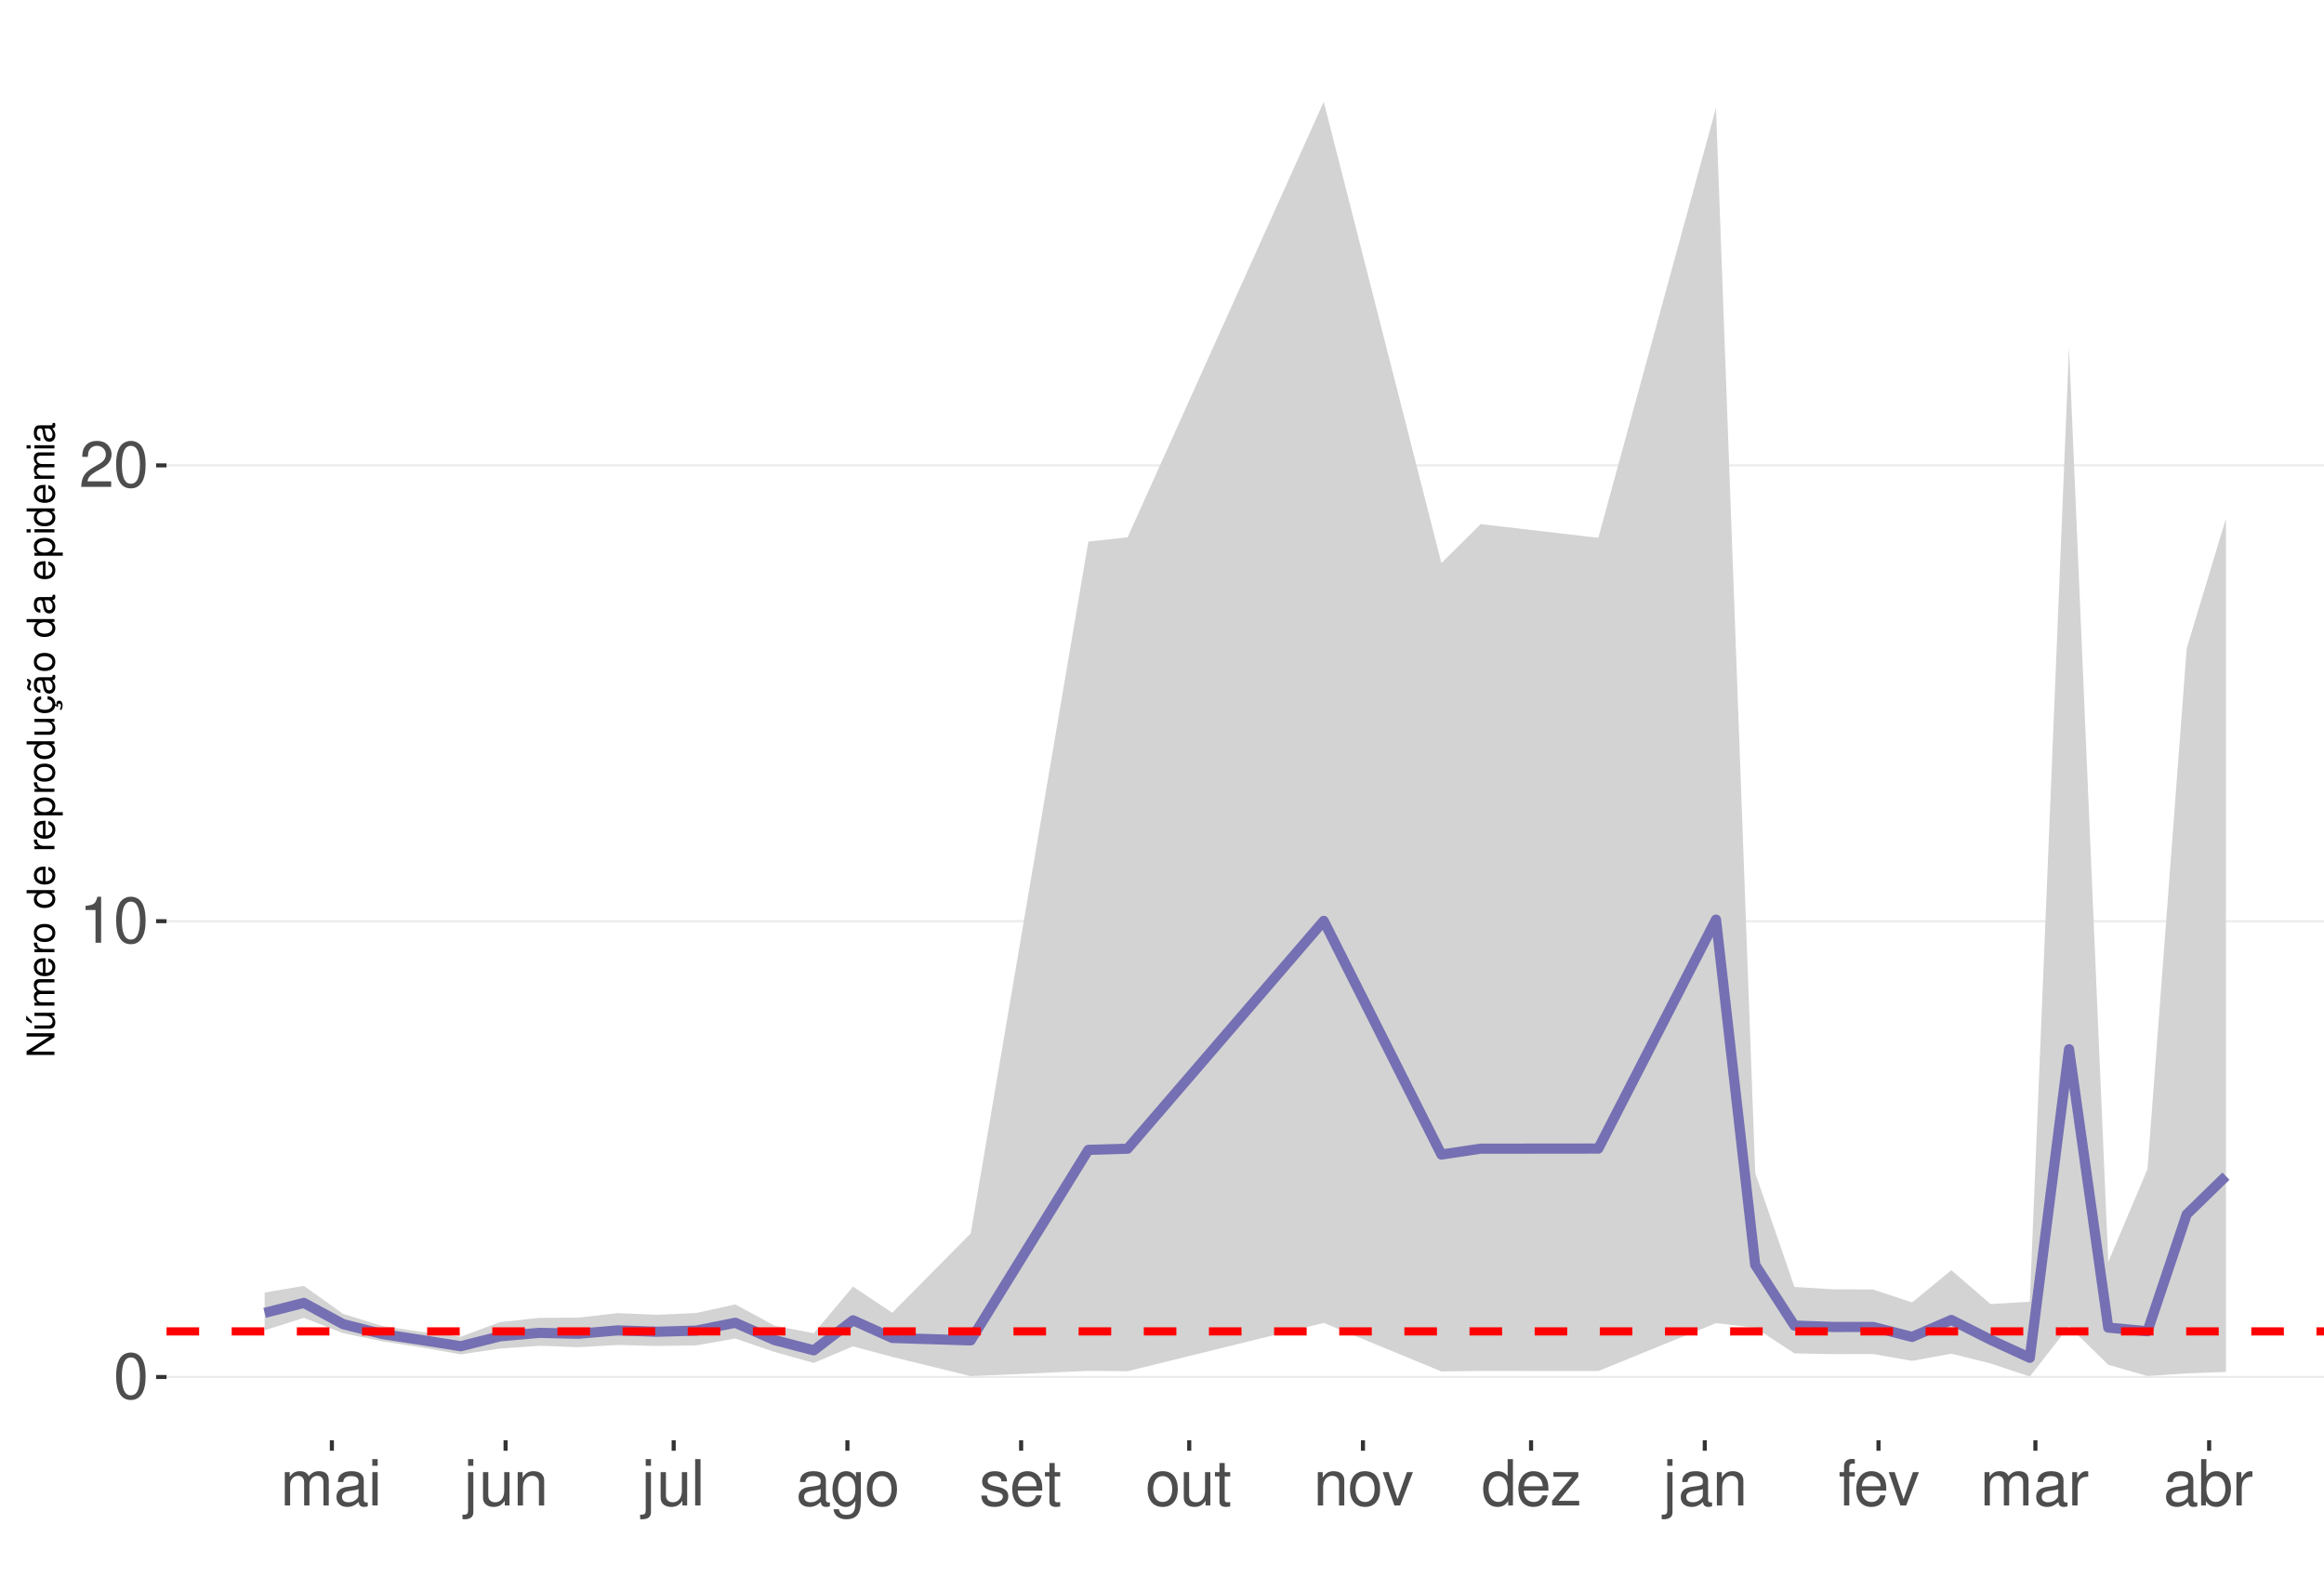
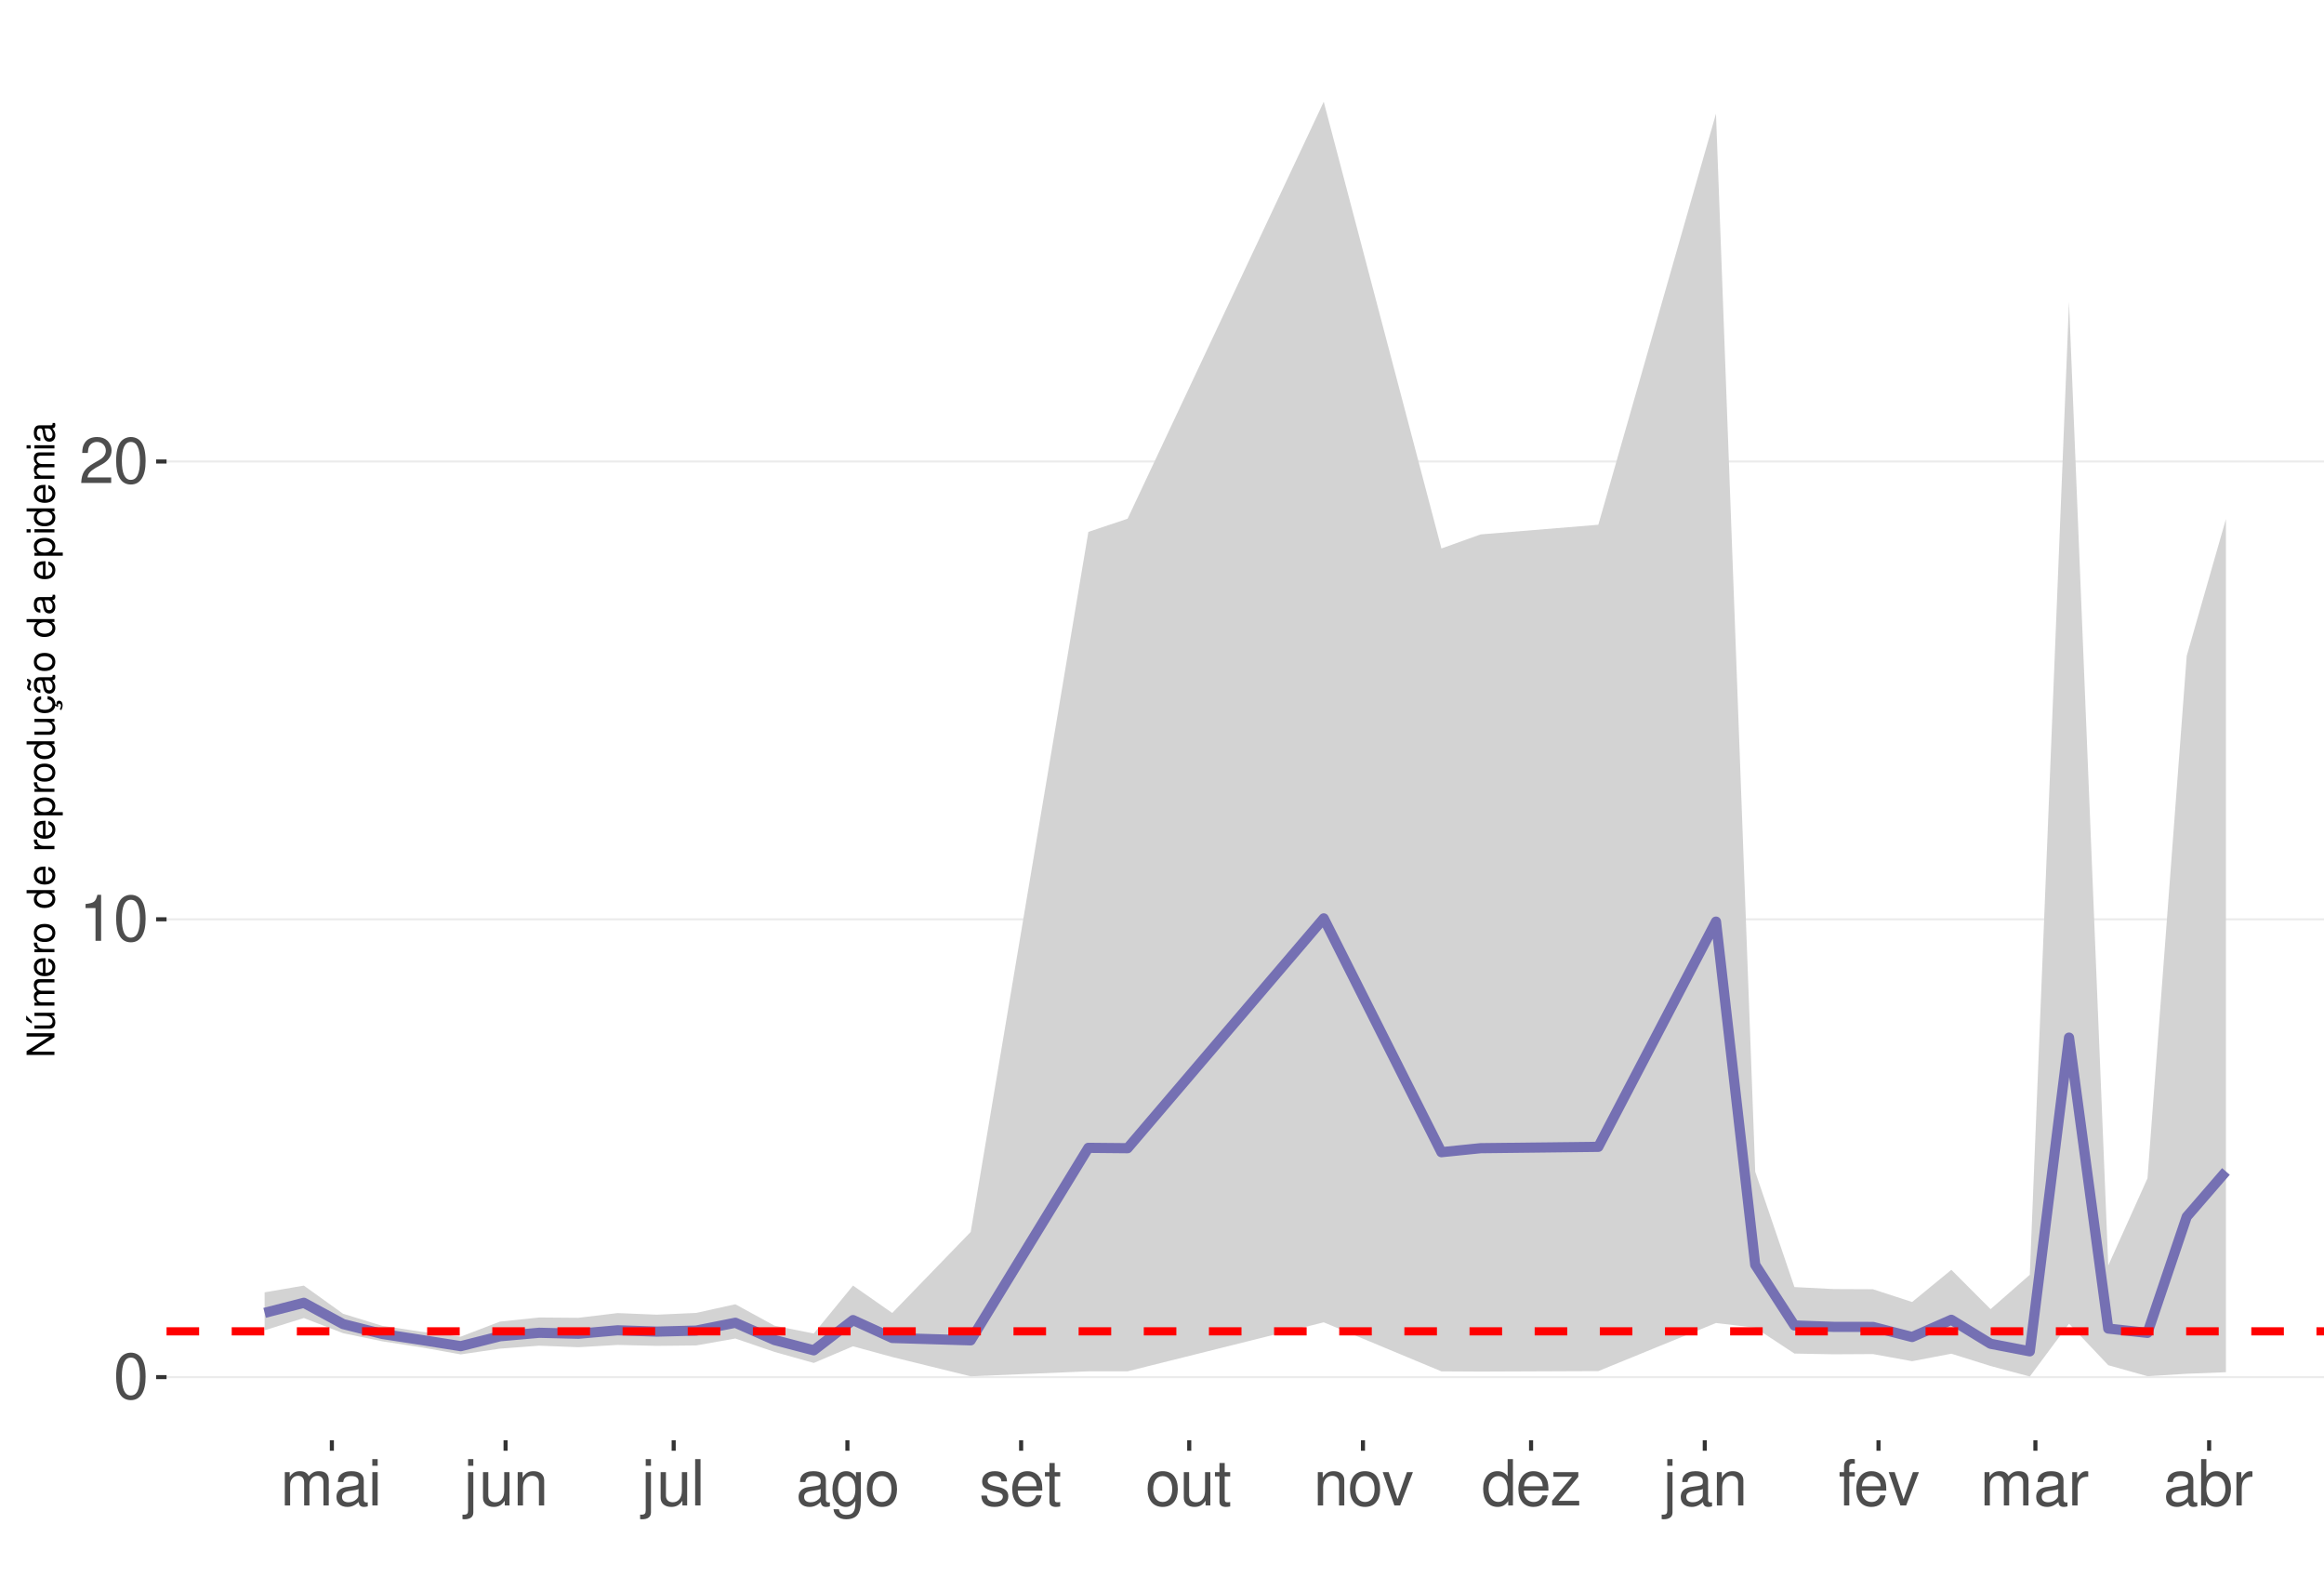
<svg xmlns="http://www.w3.org/2000/svg" xmlns:xlink="http://www.w3.org/1999/xlink" width="609pt" height="413pt" viewBox="0 0 609 413" version="1.1">
  <defs>
    <g>
      <symbol overflow="visible" id="glyph0-0">
        <path style="stroke:none;" d="" />
      </symbol>
      <symbol overflow="visible" id="glyph0-1">
        <path style="stroke:none;" d="M 4.578 -12.047 C 3.484 -12.047 2.484 -11.547 1.859 -10.734 C 1.094 -9.656 0.719 -8.062 0.719 -5.828 C 0.719 -1.766 2.047 0.391 4.578 0.391 C 7.078 0.391 8.438 -1.766 8.438 -5.734 C 8.438 -8.062 8.078 -9.625 7.297 -10.734 C 6.672 -11.562 5.703 -12.047 4.578 -12.047 Z M 4.578 -10.75 C 6.156 -10.75 6.953 -9.125 6.953 -5.859 C 6.953 -2.438 6.172 -0.828 4.547 -0.828 C 3 -0.828 2.219 -2.5 2.219 -5.812 C 2.219 -9.125 3 -10.75 4.578 -10.75 Z M 4.578 -10.75 " />
      </symbol>
      <symbol overflow="visible" id="glyph0-2">
        <path style="stroke:none;" d="M 4.312 -8.578 L 4.312 0 L 5.781 0 L 5.781 -12.047 L 4.812 -12.047 C 4.297 -10.188 3.969 -9.938 1.703 -9.641 L 1.703 -8.578 Z M 4.312 -8.578 " />
      </symbol>
      <symbol overflow="visible" id="glyph0-3">
        <path style="stroke:none;" d="M 8.422 -1.453 L 2.219 -1.453 C 2.359 -2.453 2.891 -3.078 4.344 -3.969 L 6.016 -4.891 C 7.656 -5.812 8.516 -7.047 8.516 -8.531 C 8.516 -9.531 8.109 -10.453 7.406 -11.109 C 6.719 -11.75 5.844 -12.047 4.734 -12.047 C 3.234 -12.047 2.109 -11.516 1.469 -10.484 C 1.047 -9.844 0.859 -9.094 0.828 -7.875 L 2.297 -7.875 C 2.344 -8.688 2.453 -9.172 2.641 -9.578 C 3.031 -10.312 3.797 -10.766 4.688 -10.766 C 6.016 -10.766 7.016 -9.797 7.016 -8.5 C 7.016 -7.531 6.469 -6.703 5.406 -6.094 L 3.875 -5.203 C 1.422 -3.781 0.703 -2.641 0.562 -0.016 L 8.422 -0.016 Z M 8.422 -1.453 " />
      </symbol>
      <symbol overflow="visible" id="glyph0-4">
        <path style="stroke:none;" d="M 1.172 -8.734 L 1.172 0 L 2.562 0 L 2.562 -5.484 C 2.562 -6.75 3.484 -7.766 4.609 -7.766 C 5.641 -7.766 6.234 -7.125 6.234 -6.016 L 6.234 0 L 7.625 0 L 7.625 -5.484 C 7.625 -6.75 8.547 -7.766 9.672 -7.766 C 10.688 -7.766 11.297 -7.109 11.297 -6.016 L 11.297 0 L 12.688 0 L 12.688 -6.547 C 12.688 -8.109 11.797 -8.984 10.156 -8.984 C 9 -8.984 8.297 -8.625 7.484 -7.641 C 6.969 -8.578 6.266 -8.984 5.125 -8.984 C 3.969 -8.984 3.188 -8.547 2.453 -7.5 L 2.453 -8.734 Z M 1.172 -8.734 " />
      </symbol>
      <symbol overflow="visible" id="glyph0-5">
        <path style="stroke:none;" d="M 8.906 -0.812 C 8.766 -0.781 8.688 -0.781 8.609 -0.781 C 8.125 -0.781 7.859 -1.031 7.859 -1.469 L 7.859 -6.594 C 7.859 -8.141 6.734 -8.984 4.578 -8.984 C 3.297 -8.984 2.281 -8.609 1.688 -7.969 C 1.281 -7.516 1.109 -7.016 1.078 -6.141 L 2.484 -6.141 C 2.594 -7.219 3.234 -7.688 4.531 -7.688 C 5.797 -7.688 6.484 -7.234 6.484 -6.391 L 6.484 -6.031 C 6.469 -5.438 6.156 -5.219 5.031 -5.062 C 3.062 -4.812 2.766 -4.75 2.234 -4.531 C 1.219 -4.094 0.703 -3.328 0.703 -2.203 C 0.703 -0.609 1.797 0.391 3.562 0.391 C 4.656 0.391 5.547 0 6.531 -0.906 C 6.625 0 7.062 0.391 7.969 0.391 C 8.266 0.391 8.438 0.344 8.906 0.234 Z M 6.484 -2.75 C 6.484 -2.281 6.344 -2 5.922 -1.609 C 5.359 -1.094 4.688 -0.828 3.859 -0.828 C 2.781 -0.828 2.156 -1.344 2.156 -2.234 C 2.156 -3.141 2.75 -3.609 4.25 -3.828 C 5.734 -4.031 6.016 -4.094 6.484 -4.312 Z M 6.484 -2.75 " />
      </symbol>
      <symbol overflow="visible" id="glyph0-6">
        <path style="stroke:none;" d="M 2.5 -8.734 L 1.109 -8.734 L 1.109 0 L 2.5 0 Z M 2.5 -12.141 L 1.094 -12.141 L 1.094 -10.391 L 2.5 -10.391 Z M 2.5 -12.141 " />
      </symbol>
      <symbol overflow="visible" id="glyph0-7">
        <path style="stroke:none;" d="M 1.172 -8.734 L 1.172 1.266 C 1.172 2.125 0.906 2.422 0.031 2.422 C -0.062 2.422 -0.109 2.422 -0.297 2.406 L -0.297 3.578 C -0.141 3.609 -0.047 3.625 0.172 3.625 C 1.734 3.625 2.547 3.016 2.547 1.812 L 2.547 -8.734 Z M 2.547 -12.141 L 1.172 -12.141 L 1.172 -10.391 L 2.547 -10.391 Z M 2.547 -12.141 " />
      </symbol>
      <symbol overflow="visible" id="glyph0-8">
        <path style="stroke:none;" d="M 8.031 0 L 8.031 -8.734 L 6.641 -8.734 L 6.641 -3.781 C 6.641 -2 5.719 -0.828 4.266 -0.828 C 3.172 -0.828 2.469 -1.5 2.469 -2.547 L 2.469 -8.734 L 1.078 -8.734 L 1.078 -2 C 1.078 -0.547 2.172 0.391 3.859 0.391 C 5.141 0.391 5.969 -0.062 6.781 -1.219 L 6.781 0 Z M 8.031 0 " />
      </symbol>
      <symbol overflow="visible" id="glyph0-9">
        <path style="stroke:none;" d="M 1.172 -8.734 L 1.172 0 L 2.562 0 L 2.562 -4.812 C 2.562 -6.594 3.5 -7.766 4.938 -7.766 C 6.031 -7.766 6.734 -7.094 6.734 -6.047 L 6.734 0 L 8.109 0 L 8.109 -6.594 C 8.109 -8.047 7.031 -8.984 5.344 -8.984 C 4.047 -8.984 3.219 -8.484 2.453 -7.266 L 2.453 -8.734 Z M 1.172 -8.734 " />
      </symbol>
      <symbol overflow="visible" id="glyph0-10">
        <path style="stroke:none;" d="M 2.531 -12.141 L 1.125 -12.141 L 1.125 0 L 2.531 0 Z M 2.531 -12.141 " />
      </symbol>
      <symbol overflow="visible" id="glyph0-11">
        <path style="stroke:none;" d="M 6.734 -8.734 L 6.734 -7.469 C 6.031 -8.516 5.266 -8.984 4.156 -8.984 C 2.047 -8.984 0.578 -7.016 0.578 -4.219 C 0.578 -2.75 0.938 -1.688 1.688 -0.797 C 2.328 -0.031 3.172 0.391 4.062 0.391 C 5.109 0.391 5.859 -0.078 6.594 -1.188 L 6.594 -0.734 C 6.594 1.594 5.953 2.469 4.219 2.469 C 3.031 2.469 2.422 2 2.281 1 L 0.859 1 C 1 2.609 2.281 3.625 4.188 3.625 C 5.469 3.625 6.531 3.219 7.094 2.516 C 7.766 1.703 8.016 0.609 8.016 -1.438 L 8.016 -8.734 Z M 4.297 -7.688 C 5.766 -7.688 6.594 -6.469 6.594 -4.25 C 6.594 -2.125 5.75 -0.906 4.297 -0.906 C 2.859 -0.906 2.031 -2.156 2.031 -4.297 C 2.031 -6.422 2.859 -7.688 4.297 -7.688 Z M 4.297 -7.688 " />
      </symbol>
      <symbol overflow="visible" id="glyph0-12">
        <path style="stroke:none;" d="M 4.531 -8.984 C 2.062 -8.984 0.594 -7.234 0.594 -4.297 C 0.594 -1.344 2.062 0.391 4.547 0.391 C 7.016 0.391 8.5 -1.359 8.5 -4.234 C 8.5 -7.266 7.062 -8.984 4.531 -8.984 Z M 4.547 -7.688 C 6.109 -7.688 7.047 -6.406 7.047 -4.25 C 7.047 -2.188 6.078 -0.906 4.547 -0.906 C 3 -0.906 2.047 -2.188 2.047 -4.297 C 2.047 -6.406 3 -7.688 4.547 -7.688 Z M 4.547 -7.688 " />
      </symbol>
      <symbol overflow="visible" id="glyph0-13">
        <path style="stroke:none;" d="M 7.297 -6.297 C 7.281 -8.016 6.141 -8.984 4.125 -8.984 C 2.094 -8.984 0.781 -7.922 0.781 -6.312 C 0.781 -4.953 1.484 -4.297 3.547 -3.797 L 4.844 -3.484 C 5.812 -3.25 6.203 -2.891 6.203 -2.281 C 6.203 -1.453 5.375 -0.906 4.156 -0.906 C 3.422 -0.906 2.781 -1.109 2.438 -1.484 C 2.219 -1.734 2.109 -1.984 2.031 -2.594 L 0.562 -2.594 C 0.641 -0.578 1.766 0.391 4.047 0.391 C 6.25 0.391 7.641 -0.703 7.641 -2.375 C 7.641 -3.688 6.906 -4.391 5.188 -4.812 L 3.844 -5.125 C 2.719 -5.391 2.234 -5.766 2.234 -6.375 C 2.234 -7.203 2.953 -7.688 4.078 -7.688 C 5.203 -7.688 5.797 -7.219 5.828 -6.297 Z M 7.297 -6.297 " />
      </symbol>
      <symbol overflow="visible" id="glyph0-14">
        <path style="stroke:none;" d="M 8.547 -3.891 C 8.547 -5.234 8.438 -6.031 8.188 -6.672 C 7.625 -8.109 6.297 -8.984 4.656 -8.984 C 2.234 -8.984 0.672 -7.125 0.672 -4.25 C 0.672 -1.359 2.172 0.391 4.625 0.391 C 6.625 0.391 8.016 -0.75 8.359 -2.641 L 6.969 -2.641 C 6.578 -1.5 5.797 -0.906 4.688 -0.906 C 3.797 -0.906 3.047 -1.297 2.578 -2.031 C 2.25 -2.531 2.125 -3.031 2.109 -3.891 Z M 2.156 -5.031 C 2.266 -6.641 3.25 -7.688 4.641 -7.688 C 6.062 -7.688 7.047 -6.594 7.047 -5.031 Z M 2.156 -5.031 " />
      </symbol>
      <symbol overflow="visible" id="glyph0-15">
        <path style="stroke:none;" d="M 4.234 -8.734 L 2.797 -8.734 L 2.797 -11.125 L 1.422 -11.125 L 1.422 -8.734 L 0.234 -8.734 L 0.234 -7.594 L 1.422 -7.594 L 1.422 -1 C 1.422 -0.094 2.016 0.391 3.094 0.391 C 3.469 0.391 3.766 0.344 4.234 0.266 L 4.234 -0.906 C 4.031 -0.844 3.844 -0.828 3.562 -0.828 C 2.969 -0.828 2.797 -1 2.797 -1.609 L 2.797 -7.594 L 4.234 -7.594 Z M 4.234 -8.734 " />
      </symbol>
      <symbol overflow="visible" id="glyph0-16">
        <path style="stroke:none;" d="M 4.75 0 L 8.094 -8.734 L 6.531 -8.734 L 4.062 -1.656 L 1.734 -8.734 L 0.172 -8.734 L 3.234 0 Z M 4.75 0 " />
      </symbol>
      <symbol overflow="visible" id="glyph0-17">
        <path style="stroke:none;" d="M 8.25 -12.141 L 6.859 -12.141 L 6.859 -7.625 C 6.281 -8.516 5.344 -8.984 4.188 -8.984 C 1.922 -8.984 0.438 -7.156 0.438 -4.375 C 0.438 -1.438 1.859 0.391 4.234 0.391 C 5.438 0.391 6.266 -0.062 7.016 -1.156 L 7.016 0 L 8.25 0 Z M 4.406 -7.672 C 5.906 -7.672 6.859 -6.359 6.859 -4.266 C 6.859 -2.25 5.891 -0.922 4.438 -0.922 C 2.891 -0.922 1.875 -2.266 1.875 -4.297 C 1.875 -6.328 2.891 -7.672 4.406 -7.672 Z M 4.406 -7.672 " />
      </symbol>
      <symbol overflow="visible" id="glyph0-18">
        <path style="stroke:none;" d="M 7.375 -8.734 L 0.859 -8.734 L 0.859 -7.516 L 5.734 -7.516 L 0.516 -1.25 L 0.516 0 L 7.609 0 L 7.609 -1.219 L 2.203 -1.219 L 7.375 -7.5 Z M 7.375 -8.734 " />
      </symbol>
      <symbol overflow="visible" id="glyph0-19">
        <path style="stroke:none;" d="M 4.297 -8.734 L 2.844 -8.734 L 2.844 -10.094 C 2.844 -10.672 3.172 -10.969 3.812 -10.969 C 3.938 -10.969 3.984 -10.969 4.297 -10.953 L 4.297 -12.109 C 3.984 -12.172 3.797 -12.188 3.516 -12.188 C 2.234 -12.188 1.469 -11.453 1.469 -10.203 L 1.469 -8.734 L 0.297 -8.734 L 0.297 -7.594 L 1.469 -7.594 L 1.469 0 L 2.844 0 L 2.844 -7.594 L 4.297 -7.594 Z M 4.297 -8.734 " />
      </symbol>
      <symbol overflow="visible" id="glyph0-20">
        <path style="stroke:none;" d="M 1.156 -8.734 L 1.156 0 L 2.547 0 L 2.547 -4.531 C 2.562 -6.625 3.438 -7.562 5.344 -7.516 L 5.344 -8.922 C 5.109 -8.969 4.984 -8.984 4.812 -8.984 C 3.922 -8.984 3.234 -8.438 2.438 -7.141 L 2.438 -8.734 Z M 1.156 -8.734 " />
      </symbol>
      <symbol overflow="visible" id="glyph0-21">
        <path style="stroke:none;" d="M 0.906 -12.141 L 0.906 0 L 2.156 0 L 2.156 -1.109 C 2.812 -0.094 3.703 0.391 4.906 0.391 C 7.219 0.391 8.719 -1.5 8.719 -4.391 C 8.719 -7.234 7.297 -8.984 4.984 -8.984 C 3.781 -8.984 2.938 -8.531 2.281 -7.547 L 2.281 -12.141 Z M 4.719 -7.672 C 6.266 -7.672 7.266 -6.328 7.266 -4.25 C 7.266 -2.266 6.234 -0.922 4.719 -0.922 C 3.234 -0.922 2.281 -2.25 2.281 -4.297 C 2.281 -6.344 3.234 -7.672 4.719 -7.672 Z M 4.719 -7.672 " />
      </symbol>
      <symbol overflow="visible" id="glyph1-0">
        <path style="stroke:none;" d="" />
      </symbol>
      <symbol overflow="visible" id="glyph1-1">
        <path style="stroke:none;" d="M -7.297 -6.453 L -7.297 -5.578 L -1.328 -5.578 L -7.297 -1.766 L -7.297 -0.766 L 0 -0.766 L 0 -1.641 L -5.906 -1.641 L 0 -5.406 L 0 -6.453 Z M -7.297 -6.453 " />
      </symbol>
      <symbol overflow="visible" id="glyph1-2">
        <path style="stroke:none;" d="M 0 -4.812 L -5.234 -4.812 L -5.234 -3.984 L -2.266 -3.984 C -1.203 -3.984 -0.5 -3.438 -0.5 -2.562 C -0.5 -1.906 -0.906 -1.484 -1.531 -1.484 L -5.234 -1.484 L -5.234 -0.656 L -1.203 -0.656 C -0.328 -0.656 0.234 -1.297 0.234 -2.312 C 0.234 -3.094 -0.047 -3.578 -0.734 -4.062 L 0 -4.062 Z M -7.406 -2.953 L -5.922 -2 L -5.922 -2.594 L -7.406 -4.094 Z M -7.406 -2.953 " />
      </symbol>
      <symbol overflow="visible" id="glyph1-3">
        <path style="stroke:none;" d="M -5.234 -0.703 L 0 -0.703 L 0 -1.547 L -3.297 -1.547 C -4.047 -1.547 -4.656 -2.094 -4.656 -2.766 C -4.656 -3.391 -4.281 -3.734 -3.609 -3.734 L 0 -3.734 L 0 -4.578 L -3.297 -4.578 C -4.047 -4.578 -4.656 -5.125 -4.656 -5.812 C -4.656 -6.422 -4.266 -6.781 -3.609 -6.781 L 0 -6.781 L 0 -7.625 L -3.938 -7.625 C -4.875 -7.625 -5.391 -7.078 -5.391 -6.094 C -5.391 -5.406 -5.188 -4.984 -4.594 -4.484 C -5.156 -4.188 -5.391 -3.766 -5.391 -3.078 C -5.391 -2.375 -5.125 -1.906 -4.5 -1.469 L -5.234 -1.469 Z M -5.234 -0.703 " />
      </symbol>
      <symbol overflow="visible" id="glyph1-4">
        <path style="stroke:none;" d="M -2.344 -5.125 C -3.141 -5.125 -3.625 -5.062 -4.016 -4.922 C -4.875 -4.578 -5.391 -3.781 -5.391 -2.797 C -5.391 -1.344 -4.281 -0.406 -2.547 -0.406 C -0.812 -0.406 0.234 -1.297 0.234 -2.781 C 0.234 -3.984 -0.453 -4.812 -1.594 -5.016 L -1.594 -4.188 C -0.906 -3.953 -0.547 -3.484 -0.547 -2.812 C -0.547 -2.281 -0.781 -1.828 -1.219 -1.547 C -1.516 -1.344 -1.812 -1.281 -2.344 -1.266 Z M -3.016 -1.297 C -3.984 -1.359 -4.625 -1.953 -4.625 -2.797 C -4.625 -3.641 -3.953 -4.234 -3.016 -4.234 Z M -3.016 -1.297 " />
      </symbol>
      <symbol overflow="visible" id="glyph1-5">
        <path style="stroke:none;" d="M -5.234 -0.688 L 0 -0.688 L 0 -1.531 L -2.719 -1.531 C -3.984 -1.547 -4.547 -2.062 -4.516 -3.203 L -5.359 -3.203 C -5.375 -3.062 -5.391 -2.984 -5.391 -2.891 C -5.391 -2.344 -5.062 -1.938 -4.297 -1.453 L -5.234 -1.453 Z M -5.234 -0.688 " />
      </symbol>
      <symbol overflow="visible" id="glyph1-6">
        <path style="stroke:none;" d="M -5.391 -2.719 C -5.391 -1.234 -4.344 -0.359 -2.578 -0.359 C -0.812 -0.359 0.234 -1.234 0.234 -2.734 C 0.234 -4.203 -0.812 -5.094 -2.547 -5.094 C -4.359 -5.094 -5.391 -4.234 -5.391 -2.719 Z M -4.625 -2.734 C -4.625 -3.672 -3.844 -4.234 -2.547 -4.234 C -1.312 -4.234 -0.547 -3.656 -0.547 -2.734 C -0.547 -1.797 -1.312 -1.234 -2.578 -1.234 C -3.844 -1.234 -4.625 -1.797 -4.625 -2.734 Z M -4.625 -2.734 " />
      </symbol>
      <symbol overflow="visible" id="glyph1-7">
        <path style="stroke:none;" d="" />
      </symbol>
      <symbol overflow="visible" id="glyph1-8">
        <path style="stroke:none;" d="M -7.297 -4.953 L -7.297 -4.125 L -4.578 -4.125 C -5.109 -3.766 -5.391 -3.203 -5.391 -2.516 C -5.391 -1.156 -4.297 -0.266 -2.625 -0.266 C -0.859 -0.266 0.234 -1.125 0.234 -2.547 C 0.234 -3.266 -0.047 -3.766 -0.688 -4.203 L 0 -4.203 L 0 -4.953 Z M -4.609 -2.656 C -4.609 -3.547 -3.812 -4.125 -2.562 -4.125 C -1.344 -4.125 -0.547 -3.547 -0.547 -2.656 C -0.547 -1.734 -1.359 -1.125 -2.578 -1.125 C -3.797 -1.125 -4.609 -1.734 -4.609 -2.656 Z M -4.609 -2.656 " />
      </symbol>
      <symbol overflow="visible" id="glyph1-9">
        <path style="stroke:none;" d="M 2.188 -0.547 L 2.188 -1.375 L -0.547 -1.375 C -0.016 -1.812 0.234 -2.312 0.234 -2.984 C 0.234 -4.344 -0.859 -5.234 -2.531 -5.234 C -4.297 -5.234 -5.391 -4.375 -5.391 -2.984 C -5.391 -2.266 -5.062 -1.703 -4.453 -1.312 L -5.234 -1.312 L -5.234 -0.547 Z M -4.609 -2.844 C -4.609 -3.766 -3.797 -4.359 -2.547 -4.359 C -1.359 -4.359 -0.547 -3.75 -0.547 -2.844 C -0.547 -1.953 -1.344 -1.375 -2.578 -1.375 C -3.812 -1.375 -4.609 -1.953 -4.609 -2.844 Z M -4.609 -2.844 " />
      </symbol>
      <symbol overflow="visible" id="glyph1-10">
        <path style="stroke:none;" d="M 0 -4.812 L -5.234 -4.812 L -5.234 -3.984 L -2.266 -3.984 C -1.203 -3.984 -0.5 -3.438 -0.5 -2.562 C -0.5 -1.906 -0.906 -1.484 -1.531 -1.484 L -5.234 -1.484 L -5.234 -0.656 L -1.203 -0.656 C -0.328 -0.656 0.234 -1.297 0.234 -2.312 C 0.234 -3.094 -0.047 -3.578 -0.734 -4.062 L 0 -4.062 Z M 0 -4.812 " />
      </symbol>
      <symbol overflow="visible" id="glyph1-11">
        <path style="stroke:none;" d="M 0.234 -2.641 C 0.234 -3.875 -0.547 -4.703 -1.797 -4.766 L -1.797 -3.938 C -0.953 -3.797 -0.531 -3.359 -0.531 -2.656 C -0.531 -1.734 -1.281 -1.188 -2.516 -1.188 C -3.844 -1.188 -4.625 -1.719 -4.625 -2.625 C -4.625 -3.328 -4.203 -3.766 -3.484 -3.875 L -3.484 -4.703 C -3.984 -4.672 -4.312 -4.562 -4.609 -4.359 C -5.094 -4 -5.391 -3.375 -5.391 -2.641 C -5.391 -1.219 -4.266 -0.312 -2.531 -0.312 C -1.469 -0.312 -0.625 -0.672 -0.156 -1.312 C 0.047 -1.594 0.125 -1.812 0.203 -2.25 L 0.922 -1.938 L 0.984 -2.062 C 0.938 -2.188 0.906 -2.25 0.906 -2.375 C 0.906 -2.656 1.047 -2.828 1.281 -2.828 C 1.547 -2.828 1.734 -2.594 1.734 -2.297 C 1.734 -2.031 1.672 -1.844 1.438 -1.406 L 1.406 -1.312 L 1.812 -1.094 C 2.078 -1.75 2.141 -1.953 2.141 -2.344 C 2.141 -3.109 1.781 -3.578 1.203 -3.578 C 0.781 -3.578 0.547 -3.297 0.547 -2.797 C 0.547 -2.703 0.547 -2.641 0.562 -2.516 Z M 0.234 -2.641 " />
      </symbol>
      <symbol overflow="visible" id="glyph1-12">
        <path style="stroke:none;" d="M -0.484 -5.344 C -0.469 -5.266 -0.469 -5.219 -0.469 -5.172 C -0.469 -4.875 -0.625 -4.719 -0.875 -4.719 L -3.953 -4.719 C -4.891 -4.719 -5.391 -4.047 -5.391 -2.75 C -5.391 -1.984 -5.172 -1.375 -4.781 -1.016 C -4.516 -0.766 -4.203 -0.672 -3.688 -0.656 L -3.688 -1.484 C -4.328 -1.562 -4.625 -1.938 -4.625 -2.719 C -4.625 -3.484 -4.344 -3.891 -3.844 -3.891 L -3.625 -3.891 C -3.266 -3.875 -3.125 -3.703 -3.047 -3.016 C -2.891 -1.844 -2.844 -1.656 -2.719 -1.344 C -2.453 -0.734 -2 -0.422 -1.312 -0.422 C -0.375 -0.422 0.234 -1.078 0.234 -2.141 C 0.234 -2.797 0 -3.328 -0.547 -3.922 C 0 -3.984 0.234 -4.234 0.234 -4.781 C 0.234 -4.953 0.203 -5.062 0.141 -5.344 Z M -1.656 -3.891 C -1.375 -3.891 -1.203 -3.812 -0.969 -3.562 C -0.656 -3.219 -0.5 -2.812 -0.5 -2.312 C -0.5 -1.672 -0.812 -1.297 -1.344 -1.297 C -1.891 -1.297 -2.172 -1.656 -2.297 -2.547 C -2.422 -3.438 -2.453 -3.609 -2.594 -3.891 Z M -7.172 -3.75 C -6.922 -3.672 -6.812 -3.547 -6.812 -3.375 C -6.812 -3.25 -6.875 -2.984 -6.984 -2.734 C -7.156 -2.312 -7.172 -2.25 -7.172 -2.047 C -7.172 -1.594 -6.797 -1.297 -6.141 -1.188 L -6.141 -1.766 C -6.375 -1.812 -6.5 -1.938 -6.5 -2.094 C -6.5 -2.203 -6.469 -2.344 -6.375 -2.578 C -6.156 -3.156 -6.125 -3.234 -6.125 -3.438 C -6.125 -3.922 -6.484 -4.219 -7.172 -4.312 Z M -7.172 -3.75 " />
      </symbol>
      <symbol overflow="visible" id="glyph1-13">
        <path style="stroke:none;" d="M -0.484 -5.344 C -0.469 -5.266 -0.469 -5.219 -0.469 -5.172 C -0.469 -4.875 -0.625 -4.719 -0.875 -4.719 L -3.953 -4.719 C -4.891 -4.719 -5.391 -4.047 -5.391 -2.75 C -5.391 -1.984 -5.172 -1.375 -4.781 -1.016 C -4.516 -0.766 -4.203 -0.672 -3.688 -0.656 L -3.688 -1.484 C -4.328 -1.562 -4.625 -1.938 -4.625 -2.719 C -4.625 -3.484 -4.344 -3.891 -3.844 -3.891 L -3.625 -3.891 C -3.266 -3.875 -3.125 -3.703 -3.047 -3.016 C -2.891 -1.844 -2.844 -1.656 -2.719 -1.344 C -2.453 -0.734 -2 -0.422 -1.312 -0.422 C -0.375 -0.422 0.234 -1.078 0.234 -2.141 C 0.234 -2.797 0 -3.328 -0.547 -3.922 C 0 -3.984 0.234 -4.234 0.234 -4.781 C 0.234 -4.953 0.203 -5.062 0.141 -5.344 Z M -1.656 -3.891 C -1.375 -3.891 -1.203 -3.812 -0.969 -3.562 C -0.656 -3.219 -0.5 -2.812 -0.5 -2.312 C -0.5 -1.672 -0.812 -1.297 -1.344 -1.297 C -1.891 -1.297 -2.172 -1.656 -2.297 -2.547 C -2.422 -3.438 -2.453 -3.609 -2.594 -3.891 Z M -1.656 -3.891 " />
      </symbol>
      <symbol overflow="visible" id="glyph1-14">
        <path style="stroke:none;" d="M -5.234 -1.5 L -5.234 -0.672 L 0 -0.672 L 0 -1.5 Z M -7.297 -1.5 L -7.297 -0.656 L -6.234 -0.656 L -6.234 -1.5 Z M -7.297 -1.5 " />
      </symbol>
    </g>
    <clipPath id="clip1">
      <path d="M 43.645 9.961 L 609 9.961 L 609 377.328 L 43.645 377.328 Z M 43.645 9.961 " />
    </clipPath>
    <clipPath id="clip2">
      <path d="M 43.645 360 L 609 360 L 609 362 L 43.645 362 Z M 43.645 360 " />
    </clipPath>
    <clipPath id="clip3">
-       <path d="M 43.645 241 L 609 241 L 609 242 L 43.645 242 Z M 43.645 241 " />
+       <path d="M 43.645 240 L 609 240 L 609 242 L 43.645 242 Z M 43.645 240 " />
    </clipPath>
    <clipPath id="clip4">
-       <path d="M 43.645 121 L 609 121 L 609 123 L 43.645 123 Z M 43.645 121 " />
+       <path d="M 43.645 120 L 609 120 L 609 122 L 43.645 122 Z M 43.645 120 " />
    </clipPath>
    <clipPath id="clip5">
      <path d="M 43.645 347 L 609 347 L 609 350 L 43.645 350 Z M 43.645 347 " />
    </clipPath>
  </defs>
  <g id="surface146">
    <rect x="0" y="0" width="609" height="413" style="fill:rgb(100%,100%,100%);fill-opacity:1;stroke:none;" />
    <rect x="0" y="0" width="609" height="413" style="fill:rgb(100%,100%,100%);fill-opacity:1;stroke:none;" />
    <path style="fill:none;stroke-width:1.067;stroke-linecap:round;stroke-linejoin:round;stroke:rgb(100%,100%,100%);stroke-opacity:1;stroke-miterlimit:10;" d="M 0 413 L 609 413 L 609 0 L 0 0 Z M 0 413 " />
    <g clip-path="url(#clip1)" clip-rule="nonzero">
      <path style=" stroke:none;fill-rule:nonzero;fill:rgb(100%,100%,100%);fill-opacity:1;" d="M 43.645 377.328 L 609 377.328 L 609 9.961 L 43.645 9.961 Z M 43.645 377.328 " />
    </g>
    <g clip-path="url(#clip2)" clip-rule="nonzero">
-       <path style="fill:none;stroke-width:0.533;stroke-linecap:butt;stroke-linejoin:round;stroke:rgb(92.157%,92.157%,92.157%);stroke-opacity:1;stroke-miterlimit:10;" d="M 43.645 360.746 L 609 360.746 " />
+       <path style="fill:none;stroke-width:0.533;stroke-linecap:butt;stroke-linejoin:round;stroke:rgb(92.157%,92.157%,92.157%);stroke-opacity:1;stroke-miterlimit:10;" d="M 43.645 360.781 L 609 360.781 " />
    </g>
    <g clip-path="url(#clip3)" clip-rule="nonzero">
-       <path style="fill:none;stroke-width:0.533;stroke-linecap:butt;stroke-linejoin:round;stroke:rgb(92.157%,92.157%,92.157%);stroke-opacity:1;stroke-miterlimit:10;" d="M 43.645 241.336 L 609 241.336 " />
+       <path style="fill:none;stroke-width:0.533;stroke-linecap:butt;stroke-linejoin:round;stroke:rgb(92.157%,92.157%,92.157%);stroke-opacity:1;stroke-miterlimit:10;" d="M 43.645 240.84 L 609 240.84 " />
    </g>
    <g clip-path="url(#clip4)" clip-rule="nonzero">
-       <path style="fill:none;stroke-width:0.533;stroke-linecap:butt;stroke-linejoin:round;stroke:rgb(92.157%,92.157%,92.157%);stroke-opacity:1;stroke-miterlimit:10;" d="M 43.645 121.922 L 609 121.922 " />
-     </g>
-     <path style=" stroke:none;fill-rule:nonzero;fill:rgb(82.745%,82.745%,82.745%);fill-opacity:1;" d="M 69.344 338.629 L 79.621 336.867 L 89.902 344.211 L 100.18 347.379 L 110.461 348.938 L 120.738 350.199 L 131.02 346.367 L 141.297 345.246 L 151.578 345.203 L 161.855 344.008 L 172.137 344.449 L 182.414 343.992 L 192.691 341.715 L 202.973 347.312 L 213.25 349.289 L 223.531 337.062 L 233.809 343.914 L 254.367 323.145 L 285.207 141.879 L 295.484 140.77 L 346.883 26.66 L 377.719 147.523 L 387.996 137.305 L 418.836 140.895 L 449.672 28.273 L 459.953 307.297 L 470.23 337.152 L 480.512 337.789 L 490.789 337.809 L 501.07 341.219 L 511.348 332.766 L 521.629 341.645 L 531.906 341.027 L 542.184 90.977 L 552.465 330.613 L 562.742 306.27 L 573.023 169.84 L 583.301 135.844 L 583.301 359.426 L 573.023 359.793 L 562.742 360.508 L 552.465 357.547 L 542.184 347.484 L 531.906 360.629 L 521.629 357.211 L 511.348 354.641 L 501.07 356.523 L 490.789 354.727 L 480.512 354.75 L 470.23 354.562 L 459.953 347.832 L 449.672 346.637 L 418.836 359.184 L 387.996 359.164 L 377.719 359.297 L 346.883 346.57 L 295.484 359.234 L 285.207 359.141 L 254.367 360.523 L 233.809 355.48 L 223.531 352.723 L 213.25 357.066 L 202.973 354.195 L 192.691 350.66 L 182.414 352.469 L 172.137 352.621 L 161.855 352.355 L 151.578 352.941 L 141.297 352.566 L 131.02 353.312 L 120.738 354.816 L 110.461 353.004 L 100.18 351.406 L 89.902 349.266 L 79.621 345.262 L 69.344 348.512 Z M 69.344 338.629 " />
-     <path style="fill:none;stroke-width:2.667;stroke-linecap:butt;stroke-linejoin:round;stroke:rgb(45.882%,43.922%,70.196%);stroke-opacity:1;stroke-miterlimit:10;" d="M 69.344 343.953 L 79.621 341.336 L 89.902 346.895 L 100.18 349.492 L 110.461 351.066 L 120.738 352.684 L 131.02 350.098 L 141.297 349.18 L 151.578 349.418 L 161.855 348.539 L 172.137 348.898 L 182.414 348.598 L 192.691 346.539 L 202.973 351.086 L 213.25 353.758 L 223.531 345.895 L 233.809 350.516 L 254.367 351.164 L 285.207 301.246 L 295.484 300.934 L 346.883 241.254 L 377.719 302.469 L 387.996 300.934 L 418.836 300.898 L 449.672 240.922 L 459.953 331.387 L 470.23 347.273 L 480.512 347.645 L 490.789 347.629 L 501.07 350.246 L 511.348 345.805 L 521.629 350.996 L 531.906 355.723 L 542.184 274.879 L 552.465 347.805 L 562.742 348.77 L 573.023 318.148 L 583.301 308.125 " />
+       <path style="fill:none;stroke-width:0.533;stroke-linecap:butt;stroke-linejoin:round;stroke:rgb(92.157%,92.157%,92.157%);stroke-opacity:1;stroke-miterlimit:10;" d="M 43.645 120.902 L 609 120.902 " />
+     </g>
+     <path style=" stroke:none;fill-rule:nonzero;fill:rgb(82.745%,82.745%,82.745%);fill-opacity:1;" d="M 69.344 338.57 L 79.621 336.805 L 89.902 344.176 L 100.18 347.348 L 110.461 348.895 L 120.738 350.176 L 131.02 346.234 L 141.297 345.16 L 151.578 345.242 L 161.855 344 L 172.137 344.426 L 182.414 343.961 L 192.691 341.691 L 202.973 347.309 L 213.25 349.359 L 223.531 336.797 L 233.809 343.977 L 254.367 322.75 L 285.207 139.344 L 295.484 135.895 L 346.883 26.66 L 377.719 143.688 L 387.996 140.004 L 418.836 137.473 L 449.672 29.785 L 459.953 306.965 L 470.23 337.188 L 480.512 337.711 L 490.789 337.758 L 501.07 341.098 L 511.348 332.672 L 521.629 342.973 L 531.906 333.965 L 542.184 79.074 L 552.465 331.539 L 562.742 308.707 L 573.023 171.832 L 583.301 135.98 L 583.301 359.492 L 573.023 359.902 L 562.742 360.543 L 552.465 357.656 L 542.184 346.801 L 531.906 360.629 L 521.629 357.867 L 511.348 354.645 L 501.07 356.609 L 490.789 354.742 L 480.512 354.801 L 470.23 354.613 L 459.953 347.836 L 449.672 346.602 L 418.836 359.203 L 387.996 359.328 L 377.719 359.27 L 346.883 346.426 L 295.484 359.258 L 285.207 359.262 L 254.367 360.566 L 233.809 355.516 L 223.531 352.703 L 213.25 357.07 L 202.973 354.184 L 192.691 350.668 L 182.414 352.484 L 172.137 352.59 L 161.855 352.344 L 151.578 352.949 L 141.297 352.543 L 131.02 353.324 L 120.738 354.832 L 110.461 352.988 L 100.18 351.402 L 89.902 349.27 L 79.621 345.305 L 69.344 348.512 Z M 69.344 338.57 " />
+     <path style="fill:none;stroke-width:2.667;stroke-linecap:butt;stroke-linejoin:round;stroke:rgb(45.882%,43.922%,70.196%);stroke-opacity:1;stroke-miterlimit:10;" d="M 69.344 343.949 L 79.621 341.309 L 89.902 346.879 L 100.18 349.469 L 110.461 351.051 L 120.738 352.672 L 131.02 350.078 L 141.297 349.164 L 151.578 349.418 L 161.855 348.512 L 172.137 348.859 L 182.414 348.59 L 192.691 346.535 L 202.973 351.07 L 213.25 353.758 L 223.531 345.84 L 233.809 350.523 L 254.367 351.145 L 285.207 300.711 L 295.484 300.809 L 346.883 240.594 L 377.719 301.855 L 387.996 300.805 L 418.836 300.449 L 449.672 241.445 L 459.953 331.359 L 470.23 347.246 L 480.512 347.613 L 490.789 347.629 L 501.07 350.273 L 511.348 345.758 L 521.629 352.047 L 531.906 354.023 L 542.184 271.832 L 552.465 348.062 L 562.742 349.195 L 573.023 318.77 L 583.301 306.898 " />
    <g clip-path="url(#clip5)" clip-rule="nonzero">
-       <path style="fill:none;stroke-width:2.134;stroke-linecap:butt;stroke-linejoin:round;stroke:rgb(100%,0%,0%);stroke-opacity:1;stroke-dasharray:8.536,8.536;stroke-miterlimit:10;" d="M 43.645 348.805 L 609 348.805 " />
-     </g>
-     <g style="fill:rgb(30.196%,30.196%,30.196%);fill-opacity:1;">
-       <use xlink:href="#glyph0-1" x="29.715" y="366.384" />
-     </g>
-     <g style="fill:rgb(30.196%,30.196%,30.196%);fill-opacity:1;">
-       <use xlink:href="#glyph0-2" x="20.715" y="246.974" />
-       <use xlink:href="#glyph0-1" x="29.715" y="246.974" />
-     </g>
-     <g style="fill:rgb(30.196%,30.196%,30.196%);fill-opacity:1;">
-       <use xlink:href="#glyph0-3" x="20.715" y="127.56" />
-       <use xlink:href="#glyph0-1" x="29.715" y="127.56" />
-     </g>
-     <path style="fill:none;stroke-width:1.067;stroke-linecap:butt;stroke-linejoin:round;stroke:rgb(20%,20%,20%);stroke-opacity:1;stroke-miterlimit:10;" d="M 40.906 360.746 L 43.645 360.746 " />
-     <path style="fill:none;stroke-width:1.067;stroke-linecap:butt;stroke-linejoin:round;stroke:rgb(20%,20%,20%);stroke-opacity:1;stroke-miterlimit:10;" d="M 40.906 241.336 L 43.645 241.336 " />
-     <path style="fill:none;stroke-width:1.067;stroke-linecap:butt;stroke-linejoin:round;stroke:rgb(20%,20%,20%);stroke-opacity:1;stroke-miterlimit:10;" d="M 40.906 121.922 L 43.645 121.922 " />
+       <path style="fill:none;stroke-width:2.134;stroke-linecap:butt;stroke-linejoin:round;stroke:rgb(100%,0%,0%);stroke-opacity:1;stroke-dasharray:8.536,8.536;stroke-miterlimit:10;" d="M 43.645 348.789 L 609 348.789 " />
+     </g>
+     <g style="fill:rgb(30.196%,30.196%,30.196%);fill-opacity:1;">
+       <use xlink:href="#glyph0-1" x="29.715" y="366.419" />
+     </g>
+     <g style="fill:rgb(30.196%,30.196%,30.196%);fill-opacity:1;">
+       <use xlink:href="#glyph0-2" x="20.715" y="246.478" />
+       <use xlink:href="#glyph0-1" x="29.715" y="246.478" />
+     </g>
+     <g style="fill:rgb(30.196%,30.196%,30.196%);fill-opacity:1;">
+       <use xlink:href="#glyph0-3" x="20.715" y="126.54" />
+       <use xlink:href="#glyph0-1" x="29.715" y="126.54" />
+     </g>
+     <path style="fill:none;stroke-width:1.067;stroke-linecap:butt;stroke-linejoin:round;stroke:rgb(20%,20%,20%);stroke-opacity:1;stroke-miterlimit:10;" d="M 40.906 360.781 L 43.645 360.781 " />
+     <path style="fill:none;stroke-width:1.067;stroke-linecap:butt;stroke-linejoin:round;stroke:rgb(20%,20%,20%);stroke-opacity:1;stroke-miterlimit:10;" d="M 40.906 240.84 L 43.645 240.84 " />
+     <path style="fill:none;stroke-width:1.067;stroke-linecap:butt;stroke-linejoin:round;stroke:rgb(20%,20%,20%);stroke-opacity:1;stroke-miterlimit:10;" d="M 40.906 120.902 L 43.645 120.902 " />
    <path style="fill:none;stroke-width:1.067;stroke-linecap:butt;stroke-linejoin:round;stroke:rgb(20%,20%,20%);stroke-opacity:1;stroke-miterlimit:10;" d="M 86.965 380.07 L 86.965 377.328 " />
    <path style="fill:none;stroke-width:1.067;stroke-linecap:butt;stroke-linejoin:round;stroke:rgb(20%,20%,20%);stroke-opacity:1;stroke-miterlimit:10;" d="M 132.488 380.07 L 132.488 377.328 " />
    <path style="fill:none;stroke-width:1.067;stroke-linecap:butt;stroke-linejoin:round;stroke:rgb(20%,20%,20%);stroke-opacity:1;stroke-miterlimit:10;" d="M 176.539 380.07 L 176.539 377.328 " />
    <path style="fill:none;stroke-width:1.067;stroke-linecap:butt;stroke-linejoin:round;stroke:rgb(20%,20%,20%);stroke-opacity:1;stroke-miterlimit:10;" d="M 222.062 380.07 L 222.062 377.328 " />
    <path style="fill:none;stroke-width:1.067;stroke-linecap:butt;stroke-linejoin:round;stroke:rgb(20%,20%,20%);stroke-opacity:1;stroke-miterlimit:10;" d="M 267.586 380.07 L 267.586 377.328 " />
    <path style="fill:none;stroke-width:1.067;stroke-linecap:butt;stroke-linejoin:round;stroke:rgb(20%,20%,20%);stroke-opacity:1;stroke-miterlimit:10;" d="M 311.637 380.07 L 311.637 377.328 " />
    <path style="fill:none;stroke-width:1.067;stroke-linecap:butt;stroke-linejoin:round;stroke:rgb(20%,20%,20%);stroke-opacity:1;stroke-miterlimit:10;" d="M 357.16 380.07 L 357.16 377.328 " />
    <path style="fill:none;stroke-width:1.067;stroke-linecap:butt;stroke-linejoin:round;stroke:rgb(20%,20%,20%);stroke-opacity:1;stroke-miterlimit:10;" d="M 401.215 380.07 L 401.215 377.328 " />
    <path style="fill:none;stroke-width:1.067;stroke-linecap:butt;stroke-linejoin:round;stroke:rgb(20%,20%,20%);stroke-opacity:1;stroke-miterlimit:10;" d="M 446.734 380.07 L 446.734 377.328 " />
    <path style="fill:none;stroke-width:1.067;stroke-linecap:butt;stroke-linejoin:round;stroke:rgb(20%,20%,20%);stroke-opacity:1;stroke-miterlimit:10;" d="M 492.258 380.07 L 492.258 377.328 " />
    <path style="fill:none;stroke-width:1.067;stroke-linecap:butt;stroke-linejoin:round;stroke:rgb(20%,20%,20%);stroke-opacity:1;stroke-miterlimit:10;" d="M 533.375 380.07 L 533.375 377.328 " />
    <path style="fill:none;stroke-width:1.067;stroke-linecap:butt;stroke-linejoin:round;stroke:rgb(20%,20%,20%);stroke-opacity:1;stroke-miterlimit:10;" d="M 578.898 380.07 L 578.898 377.328 " />
    <g style="fill:rgb(30.196%,30.196%,30.196%);fill-opacity:1;">
      <use xlink:href="#glyph0-4" x="73.465" y="394.399" />
      <use xlink:href="#glyph0-5" x="87.465" y="394.399" />
      <use xlink:href="#glyph0-6" x="96.465" y="394.399" />
    </g>
    <g style="fill:rgb(30.196%,30.196%,30.196%);fill-opacity:1;">
      <use xlink:href="#glyph0-7" x="121.488" y="394.399" />
      <use xlink:href="#glyph0-8" x="125.488" y="394.399" />
      <use xlink:href="#glyph0-9" x="134.488" y="394.399" />
    </g>
    <g style="fill:rgb(30.196%,30.196%,30.196%);fill-opacity:1;">
      <use xlink:href="#glyph0-7" x="168.039" y="394.399" />
      <use xlink:href="#glyph0-8" x="172.039" y="394.399" />
      <use xlink:href="#glyph0-10" x="181.039" y="394.399" />
    </g>
    <g style="fill:rgb(30.196%,30.196%,30.196%);fill-opacity:1;">
      <use xlink:href="#glyph0-5" x="208.562" y="394.399" />
      <use xlink:href="#glyph0-11" x="217.562" y="394.399" />
      <use xlink:href="#glyph0-12" x="226.562" y="394.399" />
    </g>
    <g style="fill:rgb(30.196%,30.196%,30.196%);fill-opacity:1;">
      <use xlink:href="#glyph0-13" x="256.586" y="394.399" />
      <use xlink:href="#glyph0-14" x="264.586" y="394.399" />
      <use xlink:href="#glyph0-15" x="273.586" y="394.399" />
    </g>
    <g style="fill:rgb(30.196%,30.196%,30.196%);fill-opacity:1;">
      <use xlink:href="#glyph0-12" x="300.137" y="394.399" />
      <use xlink:href="#glyph0-8" x="309.137" y="394.399" />
      <use xlink:href="#glyph0-15" x="318.137" y="394.399" />
    </g>
    <g style="fill:rgb(30.196%,30.196%,30.196%);fill-opacity:1;">
      <use xlink:href="#glyph0-9" x="344.16" y="394.399" />
      <use xlink:href="#glyph0-12" x="353.16" y="394.399" />
      <use xlink:href="#glyph0-16" x="362.16" y="394.399" />
    </g>
    <g style="fill:rgb(30.196%,30.196%,30.196%);fill-opacity:1;">
      <use xlink:href="#glyph0-17" x="388.215" y="394.399" />
      <use xlink:href="#glyph0-14" x="397.215" y="394.399" />
      <use xlink:href="#glyph0-18" x="406.215" y="394.399" />
    </g>
    <g style="fill:rgb(30.196%,30.196%,30.196%);fill-opacity:1;">
      <use xlink:href="#glyph0-7" x="435.734" y="394.399" />
      <use xlink:href="#glyph0-5" x="439.734" y="394.399" />
      <use xlink:href="#glyph0-9" x="448.734" y="394.399" />
    </g>
    <g style="fill:rgb(30.196%,30.196%,30.196%);fill-opacity:1;">
      <use xlink:href="#glyph0-19" x="481.758" y="394.399" />
      <use xlink:href="#glyph0-14" x="485.758" y="394.399" />
      <use xlink:href="#glyph0-16" x="494.758" y="394.399" />
    </g>
    <g style="fill:rgb(30.196%,30.196%,30.196%);fill-opacity:1;">
      <use xlink:href="#glyph0-4" x="518.875" y="394.399" />
      <use xlink:href="#glyph0-5" x="532.875" y="394.399" />
      <use xlink:href="#glyph0-20" x="541.875" y="394.399" />
    </g>
    <g style="fill:rgb(30.196%,30.196%,30.196%);fill-opacity:1;">
      <use xlink:href="#glyph0-5" x="566.898" y="394.399" />
      <use xlink:href="#glyph0-21" x="575.898" y="394.399" />
      <use xlink:href="#glyph0-20" x="584.898" y="394.399" />
    </g>
    <g style="fill:rgb(0%,0%,0%);fill-opacity:1;">
      <use xlink:href="#glyph1-1" x="14.263" y="277.145" />
      <use xlink:href="#glyph1-2" x="14.263" y="270.145" />
      <use xlink:href="#glyph1-3" x="14.263" y="264.145" />
      <use xlink:href="#glyph1-4" x="14.263" y="256.145" />
      <use xlink:href="#glyph1-5" x="14.263" y="250.145" />
      <use xlink:href="#glyph1-6" x="14.263" y="247.145" />
      <use xlink:href="#glyph1-7" x="14.263" y="241.145" />
      <use xlink:href="#glyph1-8" x="14.263" y="238.145" />
      <use xlink:href="#glyph1-4" x="14.263" y="232.145" />
      <use xlink:href="#glyph1-7" x="14.263" y="226.145" />
      <use xlink:href="#glyph1-5" x="14.263" y="223.145" />
      <use xlink:href="#glyph1-4" x="14.263" y="220.145" />
      <use xlink:href="#glyph1-9" x="14.263" y="214.145" />
      <use xlink:href="#glyph1-5" x="14.263" y="208.145" />
      <use xlink:href="#glyph1-6" x="14.263" y="205.145" />
      <use xlink:href="#glyph1-8" x="14.263" y="199.145" />
      <use xlink:href="#glyph1-10" x="14.263" y="193.145" />
      <use xlink:href="#glyph1-11" x="14.263" y="187.145" />
      <use xlink:href="#glyph1-12" x="14.263" y="182.145" />
      <use xlink:href="#glyph1-6" x="14.263" y="176.145" />
      <use xlink:href="#glyph1-7" x="14.263" y="170.145" />
      <use xlink:href="#glyph1-8" x="14.263" y="167.145" />
      <use xlink:href="#glyph1-13" x="14.263" y="161.145" />
      <use xlink:href="#glyph1-7" x="14.263" y="155.145" />
      <use xlink:href="#glyph1-4" x="14.263" y="152.145" />
      <use xlink:href="#glyph1-9" x="14.263" y="146.145" />
      <use xlink:href="#glyph1-14" x="14.263" y="140.145" />
      <use xlink:href="#glyph1-8" x="14.263" y="138.145" />
      <use xlink:href="#glyph1-4" x="14.263" y="132.145" />
      <use xlink:href="#glyph1-3" x="14.263" y="126.145" />
      <use xlink:href="#glyph1-14" x="14.263" y="118.145" />
      <use xlink:href="#glyph1-13" x="14.263" y="116.145" />
    </g>
  </g>
</svg>
